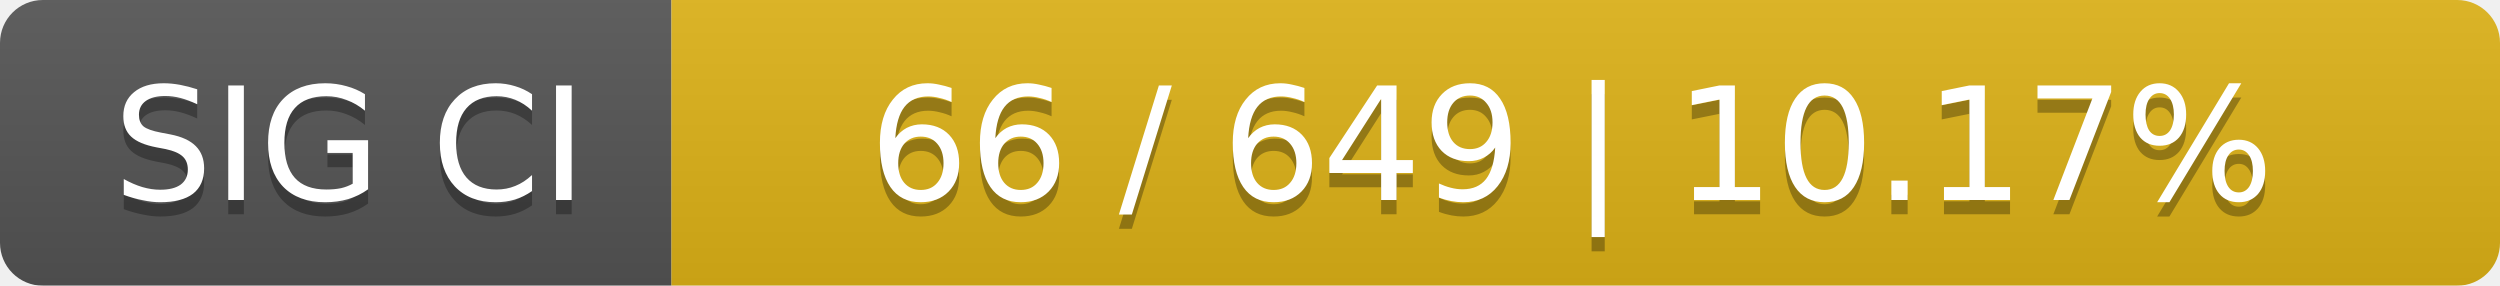
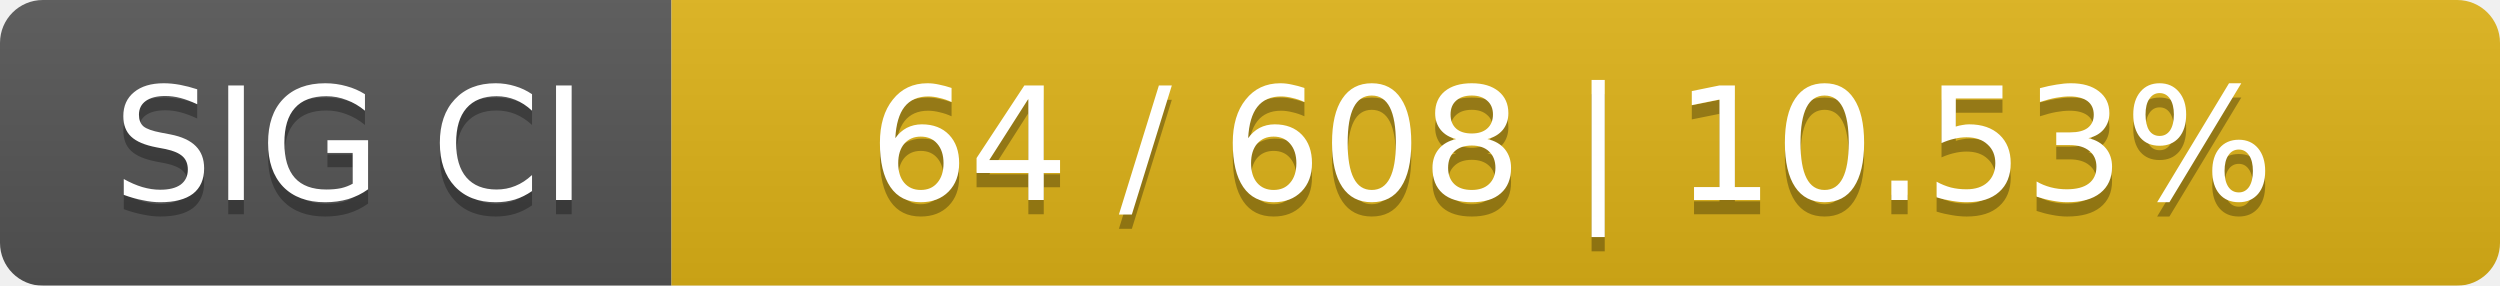
<svg xmlns="http://www.w3.org/2000/svg" width="175" height="20">
  <linearGradient id="smooth" x2="0" y2="100%">
    <stop offset="0" stop-color="#bbb" stop-opacity=".1" />
    <stop offset="1" stop-opacity=".1" />
  </linearGradient>
  <mask id="round">
    <rect width="175" height="20" rx="3" fill="#fff" />
  </mask>
  <g mask="url(#round)">
    <rect width="47" height="20" fill="#555" />
    <rect x="47" width="128" height="20" fill="#dfb317" />
    <rect width="175" height="20" fill="url(#smooth)" />
  </g>
  <g fill="#fff" text-anchor="middle" font-family="DejaVu Sans,Verdana,Geneva,sans-serif" font-size="11">
    <text x="24.5" y="15" fill="#010101" fill-opacity=".3">SIG CI</text>
    <text x="24.5" y="14">SIG CI</text>
-     <text x="110" y="15" fill="#010101" fill-opacity=".3">66 / 649    |    10.17%</text>
-     <text x="110" y="14">66 / 649    |    10.17%</text>
+     <text x="110" y="15" fill="#010101" fill-opacity=".3">64 / 608    |    10.53%</text>
+     <text x="110" y="14">64 / 608    |    10.53%</text>
  </g>
</svg>
